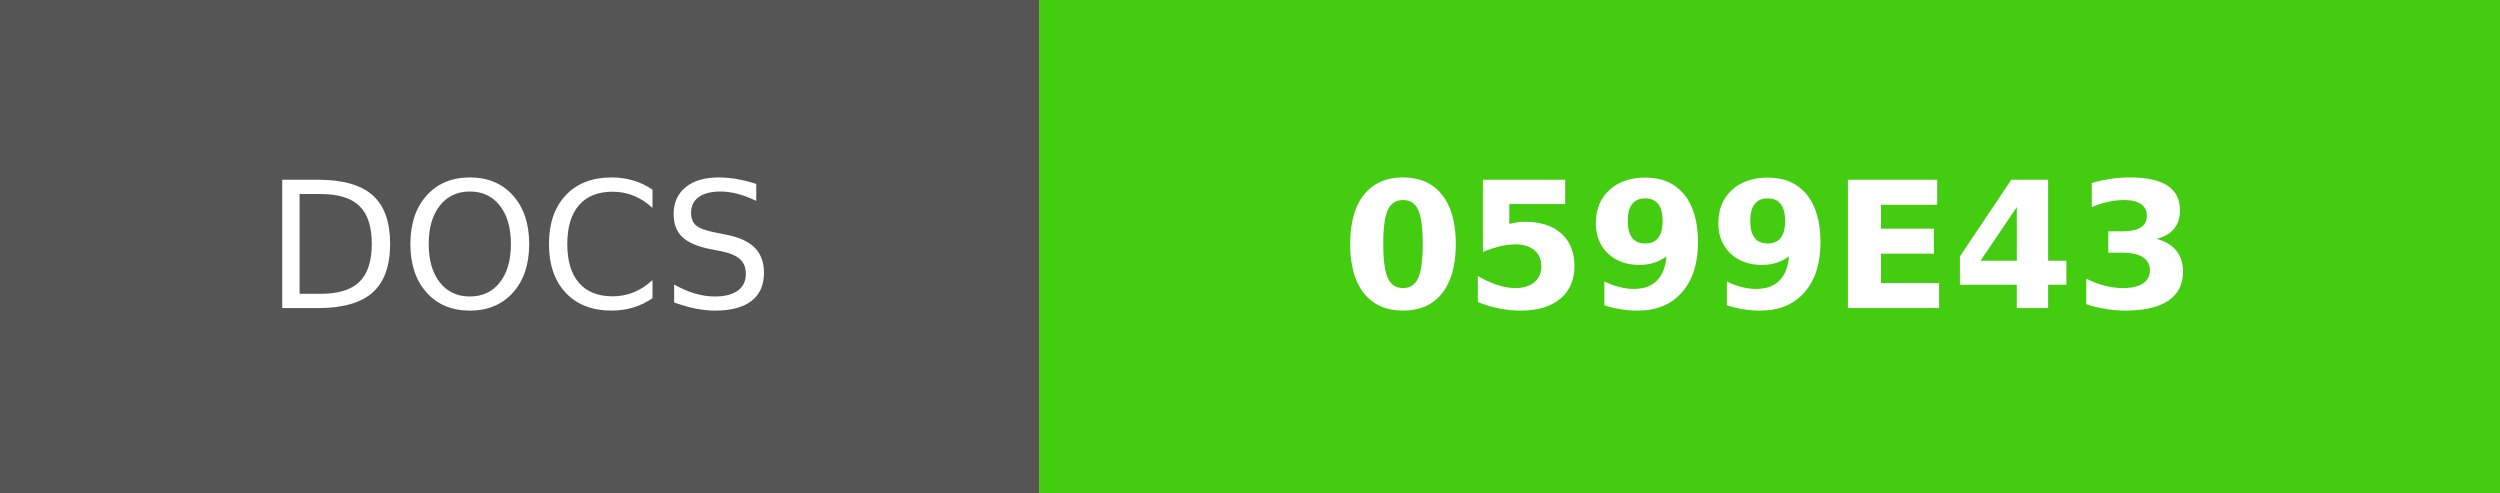
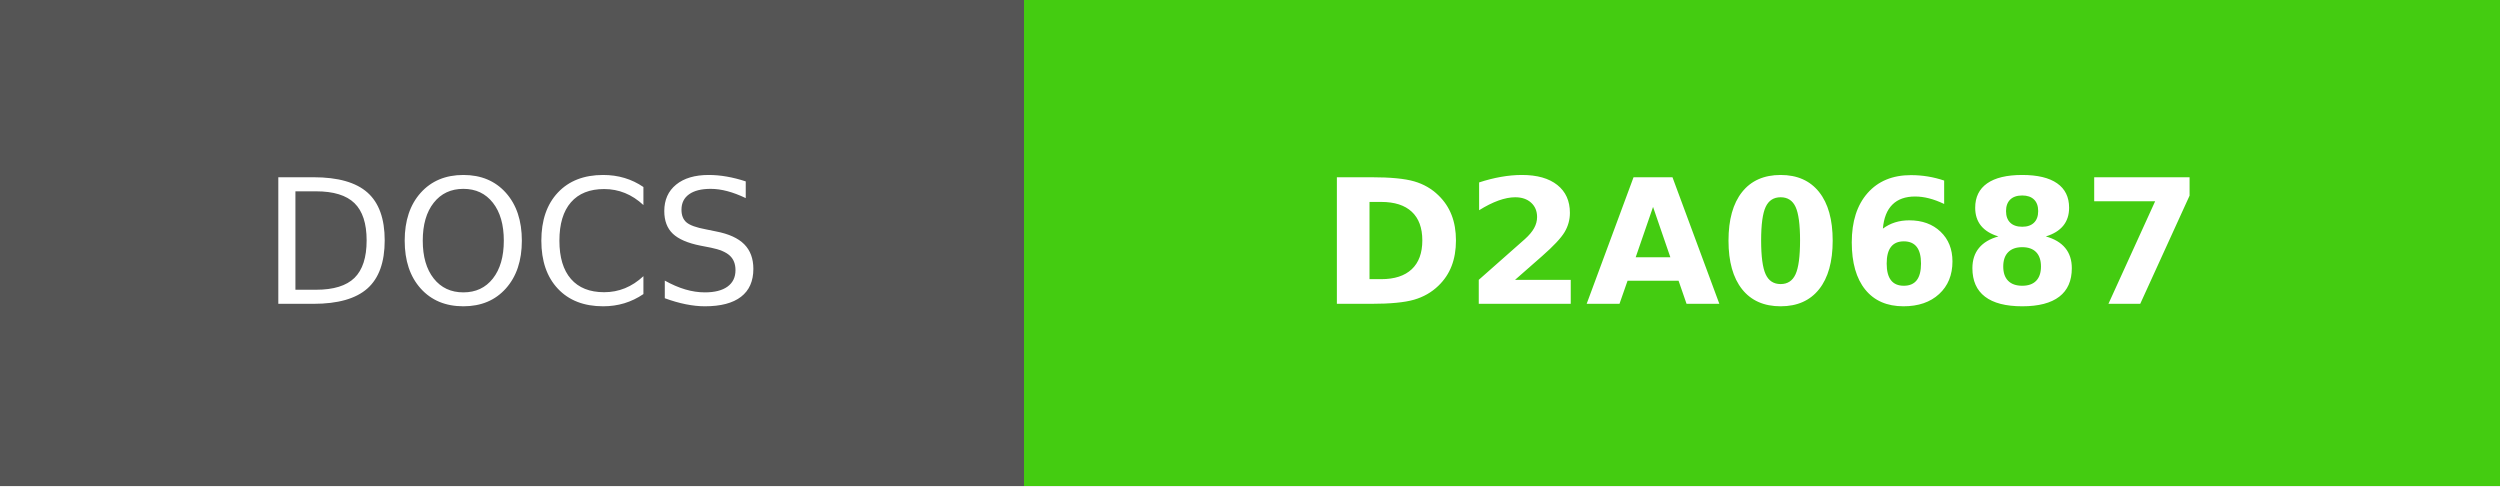
- <svg xmlns="http://www.w3.org/2000/svg" width="142" height="28" role="img" aria-label="DOCS: 0599E43">
+ <svg xmlns="http://www.w3.org/2000/svg" width="144" height="28" role="img" aria-label="DOCS: D2A0687">
  <g shape-rendering="crispEdges">
    <rect width="59" height="28" fill="#555" />
-     <rect x="59" width="83" height="28" fill="#4c1" />
+     <rect x="59" width="85" height="28" fill="#4c1" />
  </g>
  <g fill="#fff" text-anchor="middle" font-family="Verdana,Geneva,DejaVu Sans,sans-serif" text-rendering="geometricPrecision" font-size="100">
    <text fill="#fff" x="295" y="175" transform="scale(.1)" textLength="350">DOCS</text>
-     <text fill="#fff" x="1005" y="175" font-weight="bold" transform="scale(.1)" textLength="590">0599E43</text>
+     <text fill="#fff" x="1015" y="175" font-weight="bold" transform="scale(.1)" textLength="610">D2A0687</text>
  </g>
</svg>
